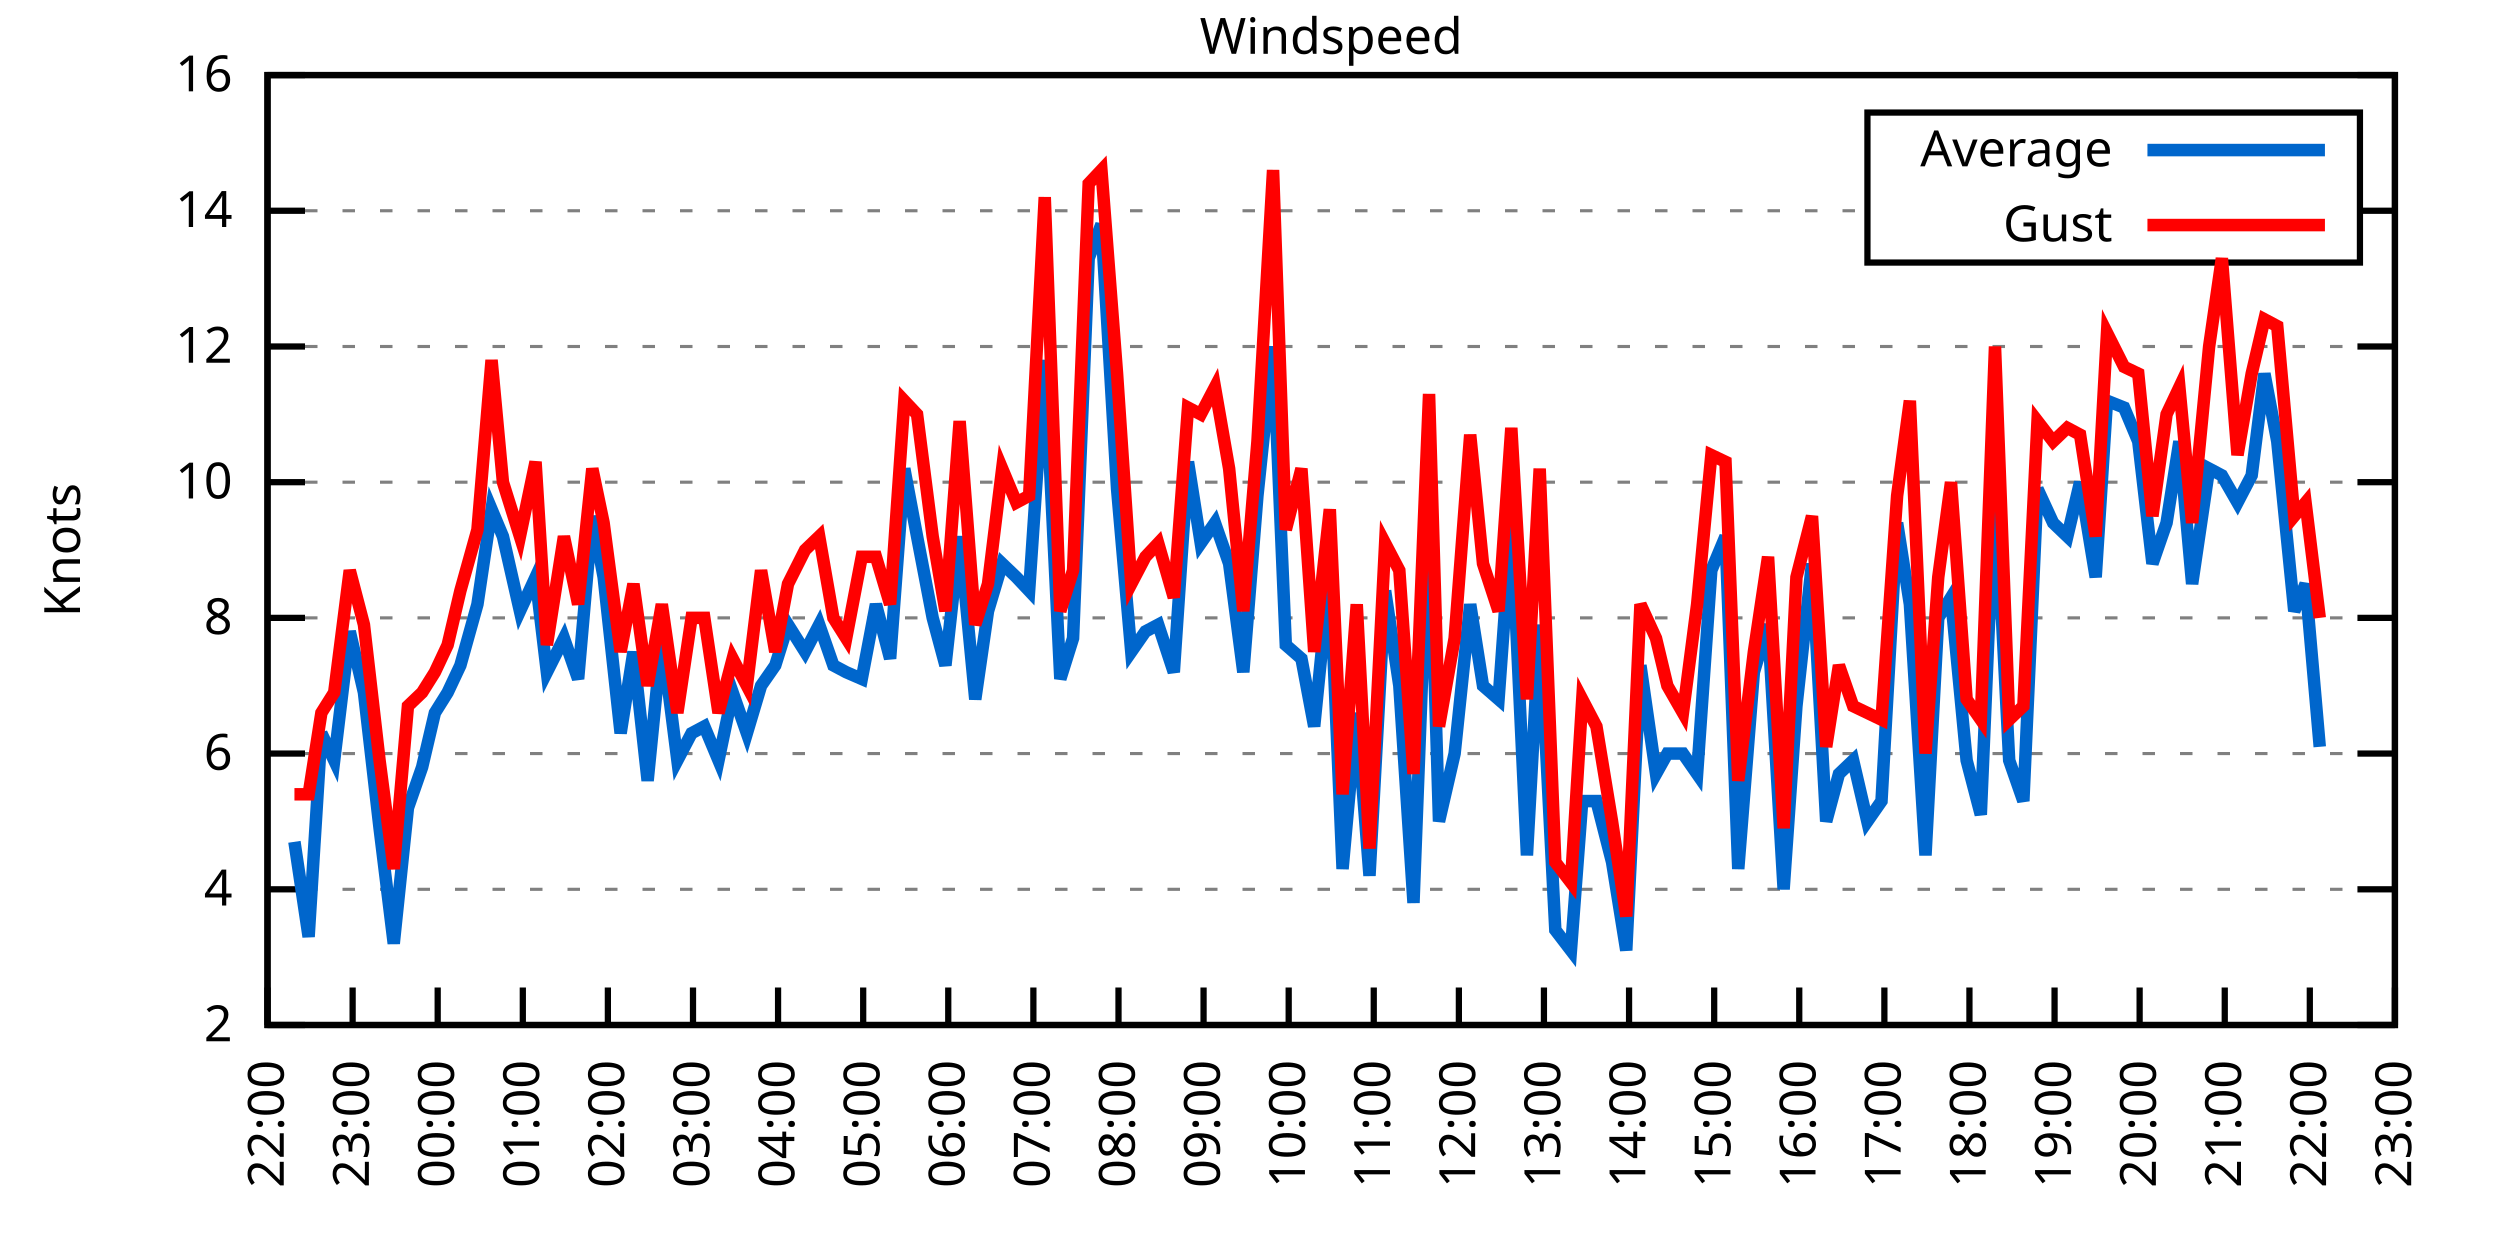
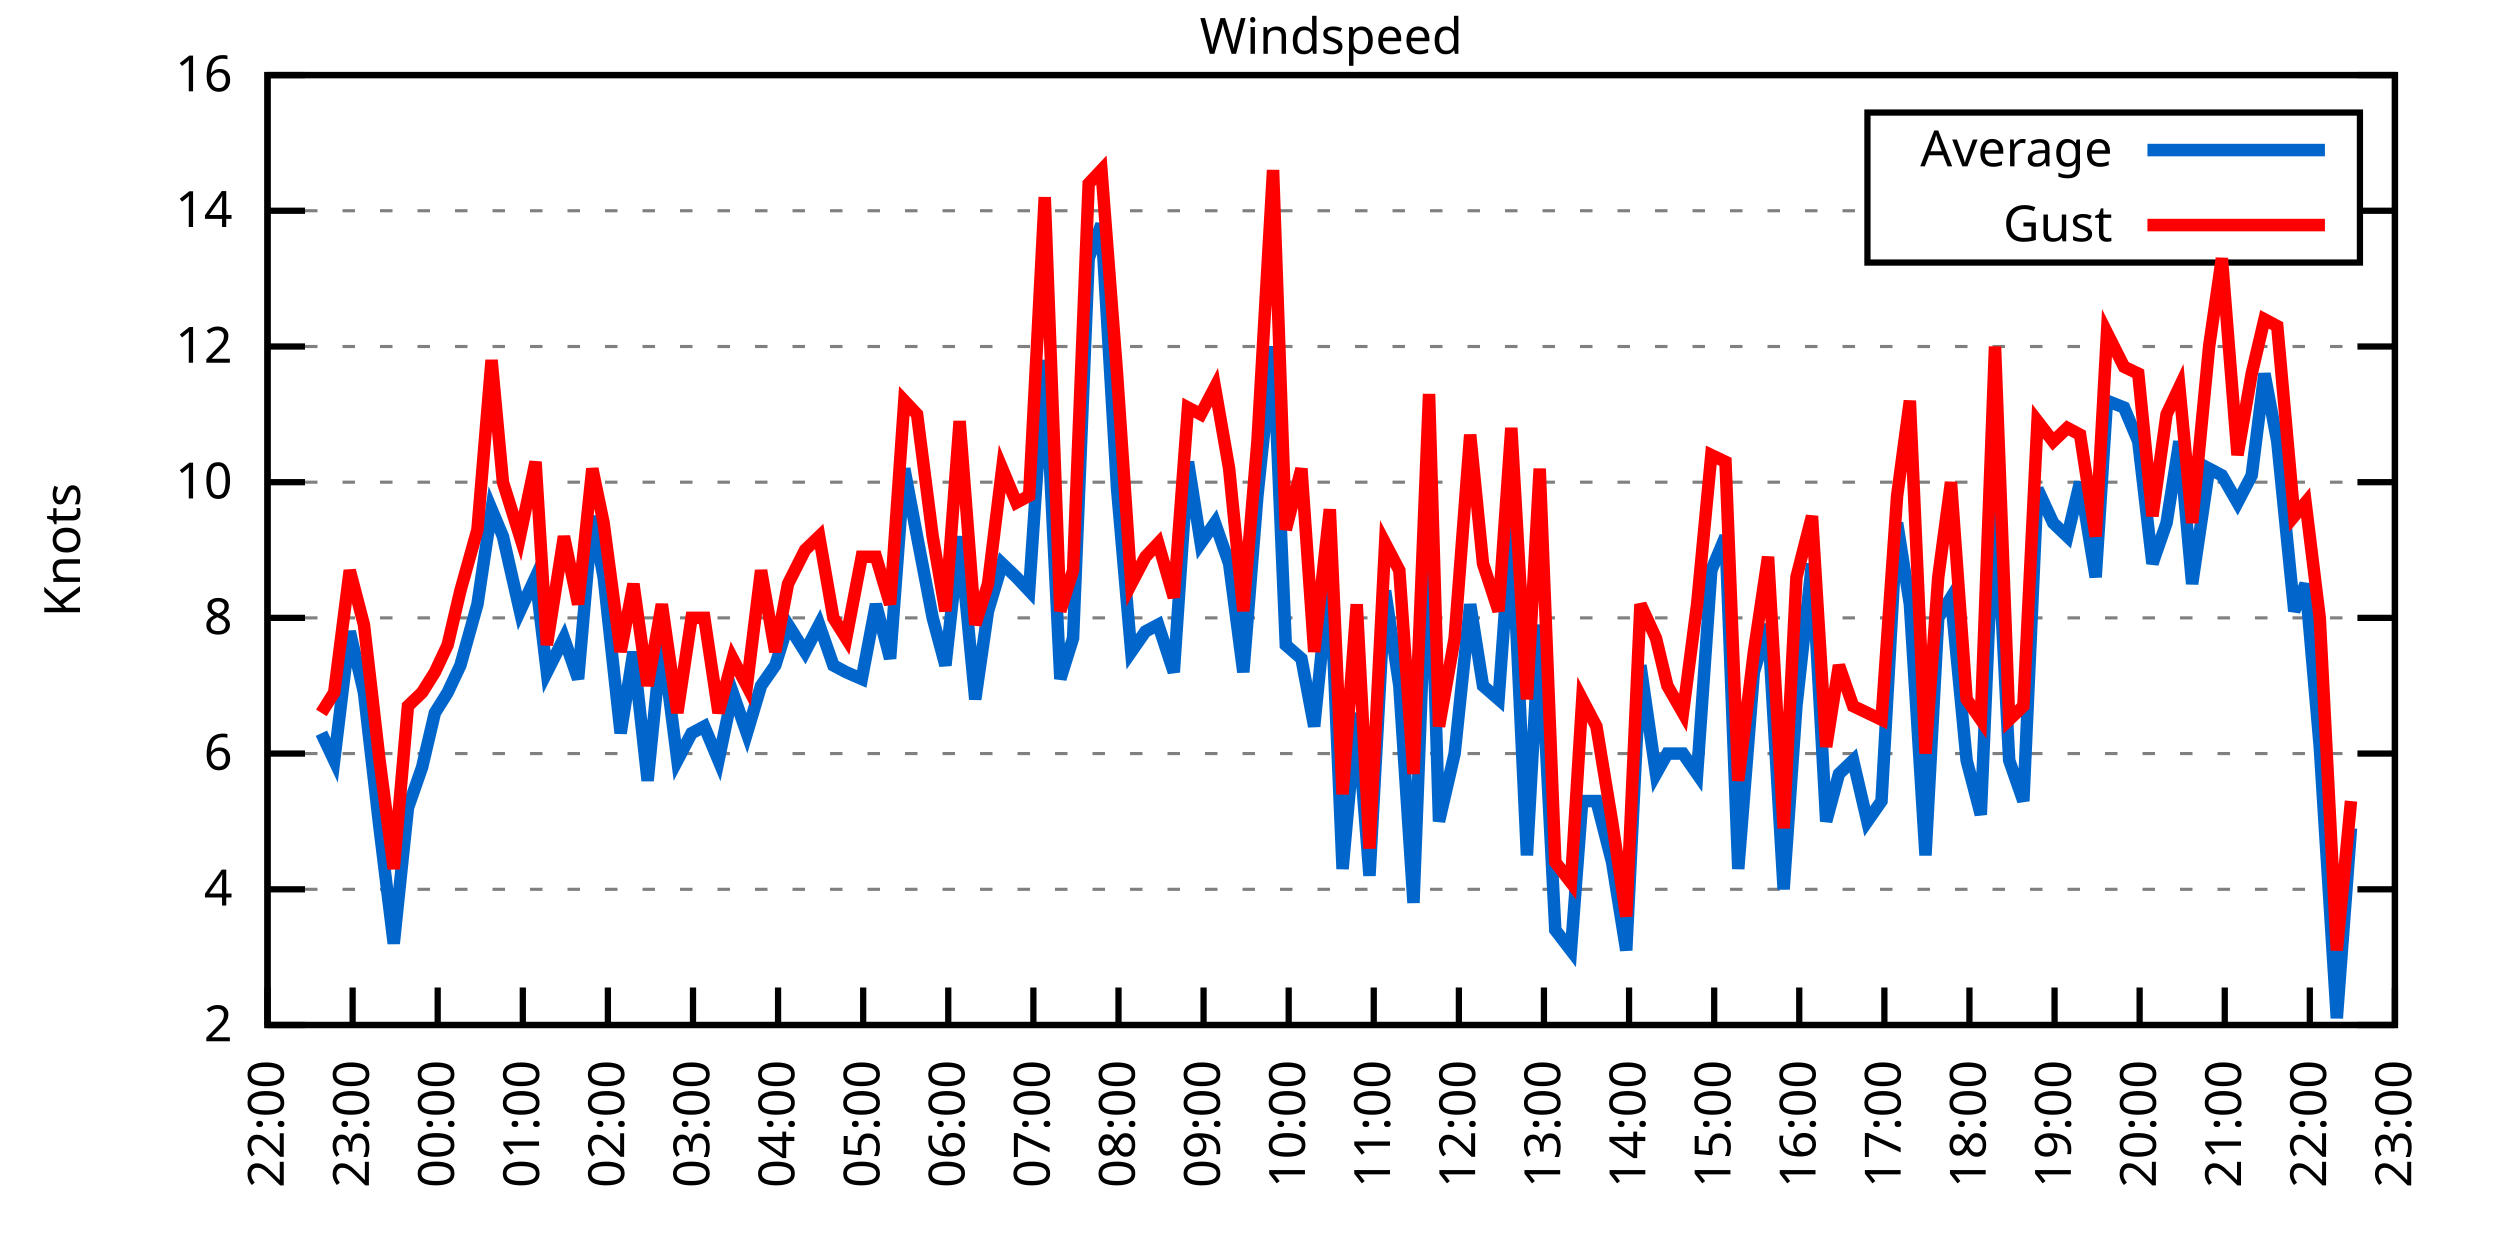
<svg xmlns="http://www.w3.org/2000/svg" xmlns:xlink="http://www.w3.org/1999/xlink" width="400" height="200" viewBox="0 0 400 200">
  <g id="gnuplot_canvas">
    <rect x="0" y="0" width="400" height="200" fill="none" />
    <defs>
      <circle id="gpDot" r="0.5" stroke-width="0.5" stroke="currentColor" />
      <path id="gpPt0" stroke-width="0.333" stroke="currentColor" d="M-1,0 h2 M0,-1 v2" />
      <path id="gpPt1" stroke-width="0.333" stroke="currentColor" d="M-1,-1 L1,1 M1,-1 L-1,1" />
      <path id="gpPt2" stroke-width="0.333" stroke="currentColor" d="M-1,0 L1,0 M0,-1 L0,1 M-1,-1 L1,1 M-1,1 L1,-1" />
      <rect id="gpPt3" stroke-width="0.333" stroke="currentColor" x="-1" y="-1" width="2" height="2" />
      <rect id="gpPt4" stroke-width="0.333" stroke="currentColor" fill="currentColor" x="-1" y="-1" width="2" height="2" />
      <circle id="gpPt5" stroke-width="0.333" stroke="currentColor" cx="0" cy="0" r="1" />
      <use xlink:href="#gpPt5" id="gpPt6" fill="currentColor" stroke="none" />
      <path id="gpPt7" stroke-width="0.333" stroke="currentColor" d="M0,-1.33 L-1.33,0.67 L1.33,0.67 z" />
      <use xlink:href="#gpPt7" id="gpPt8" fill="currentColor" stroke="none" />
      <use xlink:href="#gpPt7" id="gpPt9" stroke="currentColor" transform="rotate(180)" />
      <use xlink:href="#gpPt9" id="gpPt10" fill="currentColor" stroke="none" />
      <use xlink:href="#gpPt3" id="gpPt11" stroke="currentColor" transform="rotate(45)" />
      <use xlink:href="#gpPt11" id="gpPt12" fill="currentColor" stroke="none" />
      <path id="gpPt13" stroke-width="0.333" stroke="currentColor" d="M0,1.330 L1.265,0.411 L0.782,-1.067 L-0.782,-1.076 L-1.265,0.411 z" />
      <use xlink:href="#gpPt13" id="gpPt14" fill="currentColor" stroke="none" />
      <filter id="textbox" filterUnits="objectBoundingBox" x="0" y="0" height="1" width="1">
        <feFlood flood-color="white" flood-opacity="1" result="bgnd" />
        <feComposite in="SourceGraphic" in2="bgnd" operator="atop" />
      </filter>
      <filter id="greybox" filterUnits="objectBoundingBox" x="0" y="0" height="1" width="1">
        <feFlood flood-color="lightgrey" flood-opacity="1" result="grey" />
        <feComposite in="SourceGraphic" in2="grey" operator="atop" />
      </filter>
    </defs>
    <g fill="none" color="white" stroke="currentColor" stroke-width="1.00" stroke-linecap="butt" stroke-linejoin="miter">
</g>
    <g fill="none" color="black" stroke="currentColor" stroke-width="1.00" stroke-linecap="butt" stroke-linejoin="miter">
      <g stroke="none" shape-rendering="crispEdges">
        <polygon fill="rgb(255, 255, 255)" points="42.80,164.00 383.18,164.00 383.18,12.02 42.80,12.02 " />
      </g>
    </g>
    <g fill="none" color="black" stroke="currentColor" stroke-width="1.00" stroke-linecap="butt" stroke-linejoin="miter">
</g>
    <g fill="none" color="black" stroke="black" stroke-width="0.50" stroke-linecap="butt" stroke-linejoin="miter">
</g>
    <g fill="none" color="gray" stroke="currentColor" stroke-width="0.50" stroke-linecap="butt" stroke-linejoin="miter">
      <path stroke="gray" stroke-dasharray="2,4" class="gridline" d="M42.80,164.00 L383.19,164.00  " />
    </g>
    <g fill="none" color="gray" stroke="gray" stroke-width="1.00" stroke-linecap="butt" stroke-linejoin="miter">
</g>
    <g fill="none" color="black" stroke="currentColor" stroke-width="1.00" stroke-linecap="butt" stroke-linejoin="miter">
      <path stroke="black" d="M42.80,164.00 L48.80,164.00 M383.19,164.00 L377.19,164.00  " />
      <g transform="translate(37.20,166.60)" stroke="none" fill="black" font-family="Sans" font-size="8.00" text-anchor="end">
        <text>
          <tspan font-family="Sans"> 2</tspan>
        </text>
      </g>
    </g>
    <g fill="none" color="black" stroke="currentColor" stroke-width="1.00" stroke-linecap="butt" stroke-linejoin="miter">
</g>
    <g fill="none" color="black" stroke="black" stroke-width="0.50" stroke-linecap="butt" stroke-linejoin="miter">
</g>
    <g fill="none" color="gray" stroke="currentColor" stroke-width="0.50" stroke-linecap="butt" stroke-linejoin="miter">
      <path stroke="gray" stroke-dasharray="2,4" class="gridline" d="M42.80,142.29 L383.19,142.29  " />
    </g>
    <g fill="none" color="gray" stroke="gray" stroke-width="1.00" stroke-linecap="butt" stroke-linejoin="miter">
</g>
    <g fill="none" color="black" stroke="currentColor" stroke-width="1.00" stroke-linecap="butt" stroke-linejoin="miter">
      <path stroke="black" d="M42.80,142.29 L48.80,142.29 M383.19,142.29 L377.19,142.29  " />
      <g transform="translate(37.20,144.89)" stroke="none" fill="black" font-family="Sans" font-size="8.00" text-anchor="end">
        <text>
          <tspan font-family="Sans"> 4</tspan>
        </text>
      </g>
    </g>
    <g fill="none" color="black" stroke="currentColor" stroke-width="1.00" stroke-linecap="butt" stroke-linejoin="miter">
</g>
    <g fill="none" color="black" stroke="black" stroke-width="0.50" stroke-linecap="butt" stroke-linejoin="miter">
</g>
    <g fill="none" color="gray" stroke="currentColor" stroke-width="0.50" stroke-linecap="butt" stroke-linejoin="miter">
      <path stroke="gray" stroke-dasharray="2,4" class="gridline" d="M42.80,120.57 L383.19,120.57  " />
    </g>
    <g fill="none" color="gray" stroke="gray" stroke-width="1.00" stroke-linecap="butt" stroke-linejoin="miter">
</g>
    <g fill="none" color="black" stroke="currentColor" stroke-width="1.00" stroke-linecap="butt" stroke-linejoin="miter">
      <path stroke="black" d="M42.80,120.57 L48.80,120.57 M383.19,120.57 L377.19,120.57  " />
      <g transform="translate(37.20,123.17)" stroke="none" fill="black" font-family="Sans" font-size="8.00" text-anchor="end">
        <text>
          <tspan font-family="Sans"> 6</tspan>
        </text>
      </g>
    </g>
    <g fill="none" color="black" stroke="currentColor" stroke-width="1.00" stroke-linecap="butt" stroke-linejoin="miter">
</g>
    <g fill="none" color="black" stroke="black" stroke-width="0.50" stroke-linecap="butt" stroke-linejoin="miter">
</g>
    <g fill="none" color="gray" stroke="currentColor" stroke-width="0.50" stroke-linecap="butt" stroke-linejoin="miter">
      <path stroke="gray" stroke-dasharray="2,4" class="gridline" d="M42.80,98.86 L383.19,98.86  " />
    </g>
    <g fill="none" color="gray" stroke="gray" stroke-width="1.00" stroke-linecap="butt" stroke-linejoin="miter">
</g>
    <g fill="none" color="black" stroke="currentColor" stroke-width="1.00" stroke-linecap="butt" stroke-linejoin="miter">
      <path stroke="black" d="M42.80,98.86 L48.80,98.86 M383.19,98.86 L377.19,98.86  " />
      <g transform="translate(37.20,101.46)" stroke="none" fill="black" font-family="Sans" font-size="8.00" text-anchor="end">
        <text>
          <tspan font-family="Sans"> 8</tspan>
        </text>
      </g>
    </g>
    <g fill="none" color="black" stroke="currentColor" stroke-width="1.00" stroke-linecap="butt" stroke-linejoin="miter">
</g>
    <g fill="none" color="black" stroke="black" stroke-width="0.50" stroke-linecap="butt" stroke-linejoin="miter">
</g>
    <g fill="none" color="gray" stroke="currentColor" stroke-width="0.50" stroke-linecap="butt" stroke-linejoin="miter">
      <path stroke="gray" stroke-dasharray="2,4" class="gridline" d="M42.80,77.15 L383.19,77.15  " />
    </g>
    <g fill="none" color="gray" stroke="gray" stroke-width="1.00" stroke-linecap="butt" stroke-linejoin="miter">
</g>
    <g fill="none" color="black" stroke="currentColor" stroke-width="1.00" stroke-linecap="butt" stroke-linejoin="miter">
      <path stroke="black" d="M42.80,77.15 L48.80,77.15 M383.19,77.15 L377.19,77.15  " />
      <g transform="translate(37.20,79.75)" stroke="none" fill="black" font-family="Sans" font-size="8.00" text-anchor="end">
        <text>
          <tspan font-family="Sans"> 10</tspan>
        </text>
      </g>
    </g>
    <g fill="none" color="black" stroke="currentColor" stroke-width="1.00" stroke-linecap="butt" stroke-linejoin="miter">
</g>
    <g fill="none" color="black" stroke="black" stroke-width="0.50" stroke-linecap="butt" stroke-linejoin="miter">
</g>
    <g fill="none" color="gray" stroke="currentColor" stroke-width="0.50" stroke-linecap="butt" stroke-linejoin="miter">
      <path stroke="gray" stroke-dasharray="2,4" class="gridline" d="M42.80,55.44 L383.19,55.44  " />
    </g>
    <g fill="none" color="gray" stroke="gray" stroke-width="1.00" stroke-linecap="butt" stroke-linejoin="miter">
</g>
    <g fill="none" color="black" stroke="currentColor" stroke-width="1.00" stroke-linecap="butt" stroke-linejoin="miter">
      <path stroke="black" d="M42.80,55.44 L48.80,55.44 M383.19,55.44 L377.19,55.44  " />
      <g transform="translate(37.20,58.04)" stroke="none" fill="black" font-family="Sans" font-size="8.00" text-anchor="end">
        <text>
          <tspan font-family="Sans"> 12</tspan>
        </text>
      </g>
    </g>
    <g fill="none" color="black" stroke="currentColor" stroke-width="1.00" stroke-linecap="butt" stroke-linejoin="miter">
</g>
    <g fill="none" color="black" stroke="black" stroke-width="0.50" stroke-linecap="butt" stroke-linejoin="miter">
</g>
    <g fill="none" color="gray" stroke="currentColor" stroke-width="0.50" stroke-linecap="butt" stroke-linejoin="miter">
      <path stroke="gray" stroke-dasharray="2,4" class="gridline" d="M42.80,33.72 L298.79,33.72 M377.59,33.72 L383.19,33.72  " />
    </g>
    <g fill="none" color="gray" stroke="gray" stroke-width="1.00" stroke-linecap="butt" stroke-linejoin="miter">
</g>
    <g fill="none" color="black" stroke="currentColor" stroke-width="1.00" stroke-linecap="butt" stroke-linejoin="miter">
      <path stroke="black" d="M42.80,33.72 L48.80,33.72 M383.19,33.72 L377.19,33.72  " />
      <g transform="translate(37.20,36.32)" stroke="none" fill="black" font-family="Sans" font-size="8.00" text-anchor="end">
        <text>
          <tspan font-family="Sans"> 14</tspan>
        </text>
      </g>
    </g>
    <g fill="none" color="black" stroke="currentColor" stroke-width="1.00" stroke-linecap="butt" stroke-linejoin="miter">
</g>
    <g fill="none" color="black" stroke="black" stroke-width="0.50" stroke-linecap="butt" stroke-linejoin="miter">
</g>
    <g fill="none" color="gray" stroke="currentColor" stroke-width="0.50" stroke-linecap="butt" stroke-linejoin="miter">
      <path stroke="gray" stroke-dasharray="2,4" class="gridline" d="M42.80,12.01 L383.19,12.01  " />
    </g>
    <g fill="none" color="gray" stroke="gray" stroke-width="1.00" stroke-linecap="butt" stroke-linejoin="miter">
</g>
    <g fill="none" color="black" stroke="currentColor" stroke-width="1.00" stroke-linecap="butt" stroke-linejoin="miter">
      <path stroke="black" d="M42.80,12.01 L48.80,12.01 M383.19,12.01 L377.19,12.01  " />
      <g transform="translate(37.20,14.61)" stroke="none" fill="black" font-family="Sans" font-size="8.00" text-anchor="end">
        <text>
          <tspan font-family="Sans"> 16</tspan>
        </text>
      </g>
    </g>
    <g fill="none" color="black" stroke="currentColor" stroke-width="1.00" stroke-linecap="butt" stroke-linejoin="miter">
      <path stroke="black" d="M42.80,164.00 L42.80,158.00  " />
      <g transform="translate(45.40,169.60) rotate(270.00)" stroke="none" fill="black" font-family="Sans" font-size="8.00" text-anchor="end">
        <text>
          <tspan font-family="Sans">22:00</tspan>
        </text>
      </g>
    </g>
    <g fill="none" color="black" stroke="currentColor" stroke-width="1.00" stroke-linecap="butt" stroke-linejoin="miter">
      <path stroke="black" d="M56.42,164.00 L56.42,158.00  " />
      <g transform="translate(59.02,169.60) rotate(270.00)" stroke="none" fill="black" font-family="Sans" font-size="8.00" text-anchor="end">
        <text>
          <tspan font-family="Sans">23:00</tspan>
        </text>
      </g>
    </g>
    <g fill="none" color="black" stroke="currentColor" stroke-width="1.00" stroke-linecap="butt" stroke-linejoin="miter">
      <path stroke="black" d="M70.03,164.00 L70.03,158.00  " />
      <g transform="translate(72.63,169.60) rotate(270.00)" stroke="none" fill="black" font-family="Sans" font-size="8.00" text-anchor="end">
        <text>
          <tspan font-family="Sans">00:00</tspan>
        </text>
      </g>
    </g>
    <g fill="none" color="black" stroke="currentColor" stroke-width="1.00" stroke-linecap="butt" stroke-linejoin="miter">
      <path stroke="black" d="M83.65,164.00 L83.65,158.00  " />
      <g transform="translate(86.25,169.60) rotate(270.00)" stroke="none" fill="black" font-family="Sans" font-size="8.00" text-anchor="end">
        <text>
          <tspan font-family="Sans">01:00</tspan>
        </text>
      </g>
    </g>
    <g fill="none" color="black" stroke="currentColor" stroke-width="1.00" stroke-linecap="butt" stroke-linejoin="miter">
      <path stroke="black" d="M97.26,164.00 L97.26,158.00  " />
      <g transform="translate(99.86,169.60) rotate(270.00)" stroke="none" fill="black" font-family="Sans" font-size="8.00" text-anchor="end">
        <text>
          <tspan font-family="Sans">02:00</tspan>
        </text>
      </g>
    </g>
    <g fill="none" color="black" stroke="currentColor" stroke-width="1.00" stroke-linecap="butt" stroke-linejoin="miter">
      <path stroke="black" d="M110.88,164.00 L110.88,158.00  " />
      <g transform="translate(113.48,169.60) rotate(270.00)" stroke="none" fill="black" font-family="Sans" font-size="8.00" text-anchor="end">
        <text>
          <tspan font-family="Sans">03:00</tspan>
        </text>
      </g>
    </g>
    <g fill="none" color="black" stroke="currentColor" stroke-width="1.00" stroke-linecap="butt" stroke-linejoin="miter">
      <path stroke="black" d="M124.49,164.00 L124.49,158.00  " />
      <g transform="translate(127.09,169.60) rotate(270.00)" stroke="none" fill="black" font-family="Sans" font-size="8.00" text-anchor="end">
        <text>
          <tspan font-family="Sans">04:00</tspan>
        </text>
      </g>
    </g>
    <g fill="none" color="black" stroke="currentColor" stroke-width="1.00" stroke-linecap="butt" stroke-linejoin="miter">
      <path stroke="black" d="M138.11,164.00 L138.11,158.00  " />
      <g transform="translate(140.71,169.60) rotate(270.00)" stroke="none" fill="black" font-family="Sans" font-size="8.00" text-anchor="end">
        <text>
          <tspan font-family="Sans">05:00</tspan>
        </text>
      </g>
    </g>
    <g fill="none" color="black" stroke="currentColor" stroke-width="1.00" stroke-linecap="butt" stroke-linejoin="miter">
      <path stroke="black" d="M151.72,164.00 L151.72,158.00  " />
      <g transform="translate(154.32,169.60) rotate(270.00)" stroke="none" fill="black" font-family="Sans" font-size="8.00" text-anchor="end">
        <text>
          <tspan font-family="Sans">06:00</tspan>
        </text>
      </g>
    </g>
    <g fill="none" color="black" stroke="currentColor" stroke-width="1.00" stroke-linecap="butt" stroke-linejoin="miter">
      <path stroke="black" d="M165.34,164.00 L165.34,158.00  " />
      <g transform="translate(167.94,169.60) rotate(270.00)" stroke="none" fill="black" font-family="Sans" font-size="8.00" text-anchor="end">
        <text>
          <tspan font-family="Sans">07:00</tspan>
        </text>
      </g>
    </g>
    <g fill="none" color="black" stroke="currentColor" stroke-width="1.00" stroke-linecap="butt" stroke-linejoin="miter">
      <path stroke="black" d="M178.96,164.00 L178.96,158.00  " />
      <g transform="translate(181.56,169.60) rotate(270.00)" stroke="none" fill="black" font-family="Sans" font-size="8.00" text-anchor="end">
        <text>
          <tspan font-family="Sans">08:00</tspan>
        </text>
      </g>
    </g>
    <g fill="none" color="black" stroke="currentColor" stroke-width="1.00" stroke-linecap="butt" stroke-linejoin="miter">
      <path stroke="black" d="M192.57,164.00 L192.57,158.00  " />
      <g transform="translate(195.17,169.60) rotate(270.00)" stroke="none" fill="black" font-family="Sans" font-size="8.00" text-anchor="end">
        <text>
          <tspan font-family="Sans">09:00</tspan>
        </text>
      </g>
    </g>
    <g fill="none" color="black" stroke="currentColor" stroke-width="1.00" stroke-linecap="butt" stroke-linejoin="miter">
      <path stroke="black" d="M206.19,164.00 L206.19,158.00  " />
      <g transform="translate(208.79,169.60) rotate(270.00)" stroke="none" fill="black" font-family="Sans" font-size="8.00" text-anchor="end">
        <text>
          <tspan font-family="Sans">10:00</tspan>
        </text>
      </g>
    </g>
    <g fill="none" color="black" stroke="currentColor" stroke-width="1.00" stroke-linecap="butt" stroke-linejoin="miter">
      <path stroke="black" d="M219.80,164.00 L219.80,158.00  " />
      <g transform="translate(222.40,169.60) rotate(270.00)" stroke="none" fill="black" font-family="Sans" font-size="8.00" text-anchor="end">
        <text>
          <tspan font-family="Sans">11:00</tspan>
        </text>
      </g>
    </g>
    <g fill="none" color="black" stroke="currentColor" stroke-width="1.00" stroke-linecap="butt" stroke-linejoin="miter">
      <path stroke="black" d="M233.42,164.00 L233.42,158.00  " />
      <g transform="translate(236.02,169.60) rotate(270.00)" stroke="none" fill="black" font-family="Sans" font-size="8.00" text-anchor="end">
        <text>
          <tspan font-family="Sans">12:00</tspan>
        </text>
      </g>
    </g>
    <g fill="none" color="black" stroke="currentColor" stroke-width="1.00" stroke-linecap="butt" stroke-linejoin="miter">
      <path stroke="black" d="M247.03,164.00 L247.03,158.00  " />
      <g transform="translate(249.63,169.60) rotate(270.00)" stroke="none" fill="black" font-family="Sans" font-size="8.00" text-anchor="end">
        <text>
          <tspan font-family="Sans">13:00</tspan>
        </text>
      </g>
    </g>
    <g fill="none" color="black" stroke="currentColor" stroke-width="1.00" stroke-linecap="butt" stroke-linejoin="miter">
      <path stroke="black" d="M260.65,164.00 L260.65,158.00  " />
      <g transform="translate(263.25,169.60) rotate(270.00)" stroke="none" fill="black" font-family="Sans" font-size="8.00" text-anchor="end">
        <text>
          <tspan font-family="Sans">14:00</tspan>
        </text>
      </g>
    </g>
    <g fill="none" color="black" stroke="currentColor" stroke-width="1.00" stroke-linecap="butt" stroke-linejoin="miter">
      <path stroke="black" d="M274.27,164.00 L274.27,158.00  " />
      <g transform="translate(276.87,169.60) rotate(270.00)" stroke="none" fill="black" font-family="Sans" font-size="8.00" text-anchor="end">
        <text>
          <tspan font-family="Sans">15:00</tspan>
        </text>
      </g>
    </g>
    <g fill="none" color="black" stroke="currentColor" stroke-width="1.00" stroke-linecap="butt" stroke-linejoin="miter">
      <path stroke="black" d="M287.88,164.00 L287.88,158.00  " />
      <g transform="translate(290.48,169.60) rotate(270.00)" stroke="none" fill="black" font-family="Sans" font-size="8.00" text-anchor="end">
        <text>
          <tspan font-family="Sans">16:00</tspan>
        </text>
      </g>
    </g>
    <g fill="none" color="black" stroke="currentColor" stroke-width="1.00" stroke-linecap="butt" stroke-linejoin="miter">
      <path stroke="black" d="M301.50,164.00 L301.50,158.00  " />
      <g transform="translate(304.10,169.60) rotate(270.00)" stroke="none" fill="black" font-family="Sans" font-size="8.00" text-anchor="end">
        <text>
          <tspan font-family="Sans">17:00</tspan>
        </text>
      </g>
    </g>
    <g fill="none" color="black" stroke="currentColor" stroke-width="1.00" stroke-linecap="butt" stroke-linejoin="miter">
      <path stroke="black" d="M315.11,164.00 L315.11,158.00  " />
      <g transform="translate(317.71,169.60) rotate(270.00)" stroke="none" fill="black" font-family="Sans" font-size="8.00" text-anchor="end">
        <text>
          <tspan font-family="Sans">18:00</tspan>
        </text>
      </g>
    </g>
    <g fill="none" color="black" stroke="currentColor" stroke-width="1.00" stroke-linecap="butt" stroke-linejoin="miter">
      <path stroke="black" d="M328.73,164.00 L328.73,158.00  " />
      <g transform="translate(331.33,169.60) rotate(270.00)" stroke="none" fill="black" font-family="Sans" font-size="8.00" text-anchor="end">
        <text>
          <tspan font-family="Sans">19:00</tspan>
        </text>
      </g>
    </g>
    <g fill="none" color="black" stroke="currentColor" stroke-width="1.00" stroke-linecap="butt" stroke-linejoin="miter">
      <path stroke="black" d="M342.34,164.00 L342.34,158.00  " />
      <g transform="translate(344.94,169.60) rotate(270.00)" stroke="none" fill="black" font-family="Sans" font-size="8.00" text-anchor="end">
        <text>
          <tspan font-family="Sans">20:00</tspan>
        </text>
      </g>
    </g>
    <g fill="none" color="black" stroke="currentColor" stroke-width="1.00" stroke-linecap="butt" stroke-linejoin="miter">
      <path stroke="black" d="M355.96,164.00 L355.96,158.00  " />
      <g transform="translate(358.56,169.60) rotate(270.00)" stroke="none" fill="black" font-family="Sans" font-size="8.00" text-anchor="end">
        <text>
          <tspan font-family="Sans">21:00</tspan>
        </text>
      </g>
    </g>
    <g fill="none" color="black" stroke="currentColor" stroke-width="1.00" stroke-linecap="butt" stroke-linejoin="miter">
      <path stroke="black" d="M369.57,164.00 L369.57,158.00  " />
      <g transform="translate(372.17,169.60) rotate(270.00)" stroke="none" fill="black" font-family="Sans" font-size="8.00" text-anchor="end">
        <text>
          <tspan font-family="Sans">22:00</tspan>
        </text>
      </g>
    </g>
    <g fill="none" color="black" stroke="currentColor" stroke-width="1.00" stroke-linecap="butt" stroke-linejoin="miter">
      <path stroke="black" d="M383.19,164.00 L383.19,158.00  " />
      <g transform="translate(385.79,169.60) rotate(270.00)" stroke="none" fill="black" font-family="Sans" font-size="8.00" text-anchor="end">
        <text>
          <tspan font-family="Sans">23:00</tspan>
        </text>
      </g>
    </g>
    <g fill="none" color="black" stroke="currentColor" stroke-width="1.00" stroke-linecap="butt" stroke-linejoin="miter">
</g>
    <g fill="none" color="black" stroke="currentColor" stroke-width="1.00" stroke-linecap="butt" stroke-linejoin="miter">
      <path stroke="black" d="M42.80,12.01 L42.80,164.00 L383.19,164.00 L383.19,12.01 L42.80,12.01 Z  " />
    </g>
    <g fill="none" color="black" stroke="currentColor" stroke-width="1.00" stroke-linecap="butt" stroke-linejoin="miter">
</g>
    <g fill="none" color="black" stroke="currentColor" stroke-width="1.00" stroke-linecap="butt" stroke-linejoin="miter">
      <path stroke="black" d="M298.79,42.01 L298.79,18.01 L377.59,18.01 L377.59,42.01 L298.79,42.01 Z  " />
    </g>
    <g id="Windspeed_plot_1">
      <g fill="none" color="white" stroke="black" stroke-width="2.00" stroke-linecap="butt" stroke-linejoin="miter">
</g>
      <g fill="none" color="black" stroke="currentColor" stroke-width="2.00" stroke-linecap="butt" stroke-linejoin="miter">
        <g transform="translate(337.99,26.61)" stroke="none" fill="black" font-family="Sans" font-size="8.00" text-anchor="end">
          <text>
            <tspan font-family="Sans">Average</tspan>
          </text>
        </g>
      </g>
      <g fill="none" color="black" stroke="currentColor" stroke-width="2.00" stroke-linecap="butt" stroke-linejoin="miter">
-         <path stroke="rgb(  0, 102, 204)" d="M343.59,24.01 L371.99,24.01 M47.11,134.69 L49.38,149.89 L51.42,117.32 L53.47,121.66 L55.96,101.03 L58.23,110.80   L60.73,132.52 L63.00,150.97 L65.27,129.26 L67.54,122.75 L69.58,114.06 L71.62,110.80 L73.66,106.46 L76.39,96.69   L78.65,81.49 L80.47,85.83 L83.19,97.78 L85.69,92.35 L87.50,107.55 L90.23,102.12 L92.50,108.63 L94.77,82.58   L96.58,92.35 L99.30,117.32 L101.35,104.29 L103.62,124.92 L105.89,102.12 L108.38,121.66 L110.65,117.32 L112.69,116.23   L114.96,121.66 L117.23,110.80 L119.50,117.32 L121.77,109.72 L124.04,106.46 L126.08,99.95 L128.81,104.29 L131.07,99.95   L133.34,106.46 L135.39,107.55 L137.88,108.63 L140.15,96.69 L142.42,105.38 L144.69,74.98 L146.73,85.83 L149.23,98.86   L151.27,106.46 L153.54,85.83 L156.04,111.89 L158.08,97.78 L160.35,90.18 L162.62,92.35 L164.66,94.52 L167.16,57.61   L169.65,108.63 L171.69,102.12 L174.19,41.32 L176.23,35.89 L178.73,78.23 L181.00,104.29 L183.27,101.03 L185.31,99.95   L187.81,107.55 L190.08,73.89 L192.12,86.92 L194.39,83.66 L196.66,90.18 L198.93,107.55 L201.19,79.32 L203.69,55.44   L205.73,103.20 L208.23,105.38 L210.27,116.23 L212.77,91.26 L214.81,139.03 L217.08,114.06 L219.12,140.12 L221.62,94.52   L223.89,109.72 L226.16,144.46 L228.65,79.32 L230.24,131.43 L232.74,120.57 L235.23,96.69 L237.28,109.72 L239.77,111.89   L241.81,83.66 L244.31,136.86 L246.35,99.95 L248.85,148.80 L251.35,152.06 L253.16,128.17 L255.43,128.17 L257.93,137.94   L260.20,152.06 L262.47,106.46 L264.96,123.83 L266.78,120.57 L269.27,120.57 L271.54,123.83 L273.81,91.26 L276.08,85.83   L278.12,139.03 L280.62,107.55 L282.89,99.95 L285.38,142.29 L287.43,112.97 L289.92,90.18 L292.19,131.43 L294.23,123.83   L296.50,121.66 L298.77,131.43 L301.04,128.17 L303.54,83.66 L305.58,96.69 L308.08,136.86 L310.12,98.86 L312.16,95.60   L314.66,121.66 L316.93,130.35 L319.20,77.15 L321.47,121.66 L323.74,128.17 L326.00,78.23 L328.50,83.66 L330.77,85.83   L332.81,77.15 L335.31,92.35 L337.12,64.12 L339.85,65.21 L342.12,70.63 L344.39,90.18 L346.65,83.66 L348.70,70.63   L350.74,93.43 L353.46,74.98 L355.50,76.06 L358.00,80.41 L360.27,76.06 L362.31,59.78 L364.36,70.63 L367.08,97.78   L368.89,93.43 L371.16,119.49  " />
+         <path stroke="rgb(  0, 102, 204)" d="M343.59,24.01 L371.99,24.01 M51.42,117.32 L53.47,121.66 L55.96,101.03 L58.23,110.80 L60.73,132.52 L63.00,150.97   L65.27,129.26 L67.54,122.75 L69.58,114.06 L71.62,110.80 L73.66,106.46 L76.39,96.69 L78.65,81.49 L80.47,85.83   L83.19,97.78 L85.69,92.35 L87.50,107.55 L90.23,102.12 L92.50,108.63 L94.77,82.58 L96.58,92.35 L99.30,117.32   L101.35,104.29 L103.62,124.92 L105.89,102.12 L108.38,121.66 L110.65,117.32 L112.69,116.23 L114.96,121.66 L117.23,110.80   L119.50,117.32 L121.77,109.72 L124.04,106.46 L126.08,99.95 L128.81,104.29 L131.07,99.95 L133.34,106.46 L135.39,107.55   L137.88,108.63 L140.15,96.69 L142.42,105.38 L144.69,74.98 L146.73,85.83 L149.23,98.86 L151.27,106.46 L153.54,85.83   L156.04,111.89 L158.08,97.78 L160.35,90.18 L162.62,92.35 L164.66,94.52 L167.16,57.61 L169.65,108.63 L171.69,102.12   L174.19,41.32 L176.23,35.89 L178.73,78.23 L181.00,104.29 L183.27,101.03 L185.31,99.95 L187.81,107.55 L190.08,73.89   L192.12,86.92 L194.39,83.66 L196.66,90.18 L198.93,107.55 L201.19,79.32 L203.69,55.44 L205.73,103.20 L208.23,105.38   L210.27,116.23 L212.77,91.26 L214.81,139.03 L217.08,114.06 L219.12,140.12 L221.62,94.52 L223.89,109.72 L226.16,144.46   L228.65,79.32 L230.24,131.43 L232.74,120.57 L235.23,96.69 L237.28,109.72 L239.77,111.89 L241.81,83.66 L244.31,136.86   L246.35,99.95 L248.85,148.80 L251.35,152.06 L253.16,128.17 L255.43,128.17 L257.93,137.94 L260.20,152.06 L262.47,106.46   L264.96,123.83 L266.78,120.57 L269.27,120.57 L271.54,123.83 L273.81,91.26 L276.08,85.83 L278.12,139.03 L280.62,107.55   L282.89,99.95 L285.38,142.29 L287.43,112.97 L289.92,90.18 L292.19,131.43 L294.23,123.83 L296.50,121.66 L298.77,131.43   L301.04,128.17 L303.54,83.66 L305.58,96.69 L308.08,136.86 L310.12,98.86 L312.16,95.60 L314.66,121.66 L316.93,130.35   L319.20,77.15 L321.47,121.66 L323.74,128.17 L326.00,78.23 L328.50,83.66 L330.77,85.83 L332.81,77.15 L335.31,92.35   L337.12,64.12 L339.85,65.21 L342.12,70.63 L344.39,90.18 L346.65,83.66 L348.70,70.63 L350.74,93.43 L353.46,74.98   L355.50,76.06 L358.00,80.41 L360.27,76.06 L362.31,59.78 L364.36,70.63 L367.08,97.78 L368.89,93.43 L371.16,119.49   L373.89,162.91 L376.16,132.52  " />
      </g>
    </g>
    <g id="Windspeed_plot_2">
      <g fill="none" color="black" stroke="currentColor" stroke-width="2.00" stroke-linecap="butt" stroke-linejoin="miter">
        <g transform="translate(337.99,38.61)" stroke="none" fill="black" font-family="Sans" font-size="8.00" text-anchor="end">
          <text>
            <tspan font-family="Sans">Gust</tspan>
          </text>
        </g>
      </g>
      <g fill="none" color="black" stroke="currentColor" stroke-width="2.00" stroke-linecap="butt" stroke-linejoin="miter">
-         <path stroke="rgb(255,   0,   0)" d="M343.59,36.01 L371.99,36.01 M47.11,127.09 L49.38,127.09 L51.42,114.06 L53.47,110.80 L55.96,91.26 L58.23,99.95   L60.73,121.66 L63.00,139.03 L65.27,112.97 L67.54,110.80 L69.58,107.55 L71.62,103.20 L73.66,94.52 L76.39,84.75   L78.65,57.61 L80.47,77.15 L83.19,85.83 L85.69,73.89 L87.50,103.20 L90.23,85.83 L92.50,96.69 L94.77,74.98   L96.58,83.66 L99.30,104.29 L101.35,93.43 L103.62,109.72 L105.89,96.69 L108.38,114.06 L110.65,98.86 L112.69,98.86   L114.96,114.06 L117.23,105.38 L119.50,109.72 L121.77,91.26 L124.04,104.29 L126.08,93.43 L128.81,88.00 L131.07,85.83   L133.34,98.86 L135.39,102.12 L137.88,89.09 L140.15,89.09 L142.42,96.69 L144.69,64.12 L146.73,66.29 L149.23,85.83   L151.27,97.78 L153.54,67.38 L156.04,99.95 L158.08,93.43 L160.35,74.98 L162.62,80.41 L164.66,79.32 L167.16,31.55   L169.65,97.78 L171.69,91.26 L174.19,29.38 L176.23,27.21 L178.73,59.78 L181.00,93.43 L183.27,89.09 L185.31,86.92   L187.81,95.60 L190.08,65.21 L192.12,66.29 L194.39,61.95 L196.66,74.98 L198.93,97.78 L201.19,70.63 L203.69,27.21   L205.73,84.75 L208.23,74.98 L210.27,104.29 L212.77,81.49 L214.81,127.09 L217.08,96.69 L219.12,135.77 L221.62,86.92   L223.89,91.26 L226.16,123.83 L228.65,63.04 L230.24,116.23 L232.74,102.12 L235.23,69.55 L237.28,90.18 L239.77,97.78   L241.81,68.46 L244.31,111.89 L246.35,74.98 L248.85,137.94 L251.35,141.20 L253.16,111.89 L255.43,116.23 L257.93,131.43   L260.20,146.63 L262.47,96.69 L264.96,102.12 L266.78,109.72 L269.27,114.06 L271.54,96.69 L273.81,72.81 L276.08,73.89   L278.12,124.92 L280.62,104.29 L282.89,89.09 L285.38,132.52 L287.43,92.35 L289.92,82.58 L292.19,119.49 L294.23,106.46   L296.50,112.97 L298.77,114.06 L301.04,115.15 L303.54,79.32 L305.58,64.12 L308.08,120.57 L310.12,92.35 L312.16,77.15   L314.66,111.89 L316.93,115.15 L319.20,55.44 L321.47,115.15 L323.74,112.97 L326.00,67.38 L328.50,70.63 L330.77,68.46   L332.81,69.55 L335.31,85.83 L337.12,53.26 L339.85,58.69 L342.12,59.78 L344.39,82.58 L346.65,66.29 L348.70,61.95   L350.74,83.66 L353.46,55.44 L355.50,41.32 L358.00,72.81 L360.27,59.78 L362.31,51.09 L364.36,52.18 L367.08,82.58   L368.89,80.41 L371.16,98.86  " />
+         <path stroke="rgb(255,   0,   0)" d="M343.59,36.01 L371.99,36.01 M51.42,114.06 L53.47,110.80 L55.96,91.26 L58.23,99.95 L60.73,121.66 L63.00,139.03   L65.27,112.97 L67.54,110.80 L69.58,107.55 L71.62,103.20 L73.66,94.52 L76.39,84.75 L78.65,57.61 L80.47,77.15   L83.19,85.83 L85.69,73.89 L87.50,103.20 L90.23,85.83 L92.50,96.69 L94.77,74.98 L96.58,83.66 L99.30,104.29   L101.35,93.43 L103.62,109.72 L105.89,96.69 L108.38,114.06 L110.65,98.86 L112.69,98.86 L114.96,114.06 L117.23,105.38   L119.50,109.72 L121.77,91.26 L124.04,104.29 L126.08,93.43 L128.81,88.00 L131.07,85.83 L133.34,98.86 L135.39,102.12   L137.88,89.09 L140.15,89.09 L142.42,96.69 L144.69,64.12 L146.73,66.29 L149.23,85.83 L151.27,97.78 L153.54,67.38   L156.04,99.95 L158.08,93.43 L160.35,74.98 L162.62,80.41 L164.66,79.32 L167.16,31.55 L169.65,97.78 L171.69,91.26   L174.19,29.38 L176.23,27.21 L178.73,59.78 L181.00,93.43 L183.27,89.09 L185.31,86.92 L187.81,95.60 L190.08,65.21   L192.12,66.29 L194.39,61.95 L196.66,74.98 L198.93,97.78 L201.19,70.63 L203.69,27.21 L205.73,84.75 L208.23,74.98   L210.27,104.29 L212.77,81.49 L214.81,127.09 L217.08,96.69 L219.12,135.77 L221.62,86.92 L223.89,91.26 L226.16,123.83   L228.65,63.04 L230.24,116.23 L232.74,102.12 L235.23,69.55 L237.28,90.18 L239.77,97.78 L241.81,68.46 L244.31,111.89   L246.35,74.98 L248.85,137.94 L251.35,141.20 L253.16,111.89 L255.43,116.23 L257.93,131.43 L260.20,146.63 L262.47,96.69   L264.96,102.12 L266.78,109.72 L269.27,114.06 L271.54,96.69 L273.81,72.81 L276.08,73.89 L278.12,124.92 L280.62,104.29   L282.89,89.09 L285.38,132.52 L287.43,92.35 L289.92,82.58 L292.19,119.49 L294.23,106.46 L296.50,112.97 L298.77,114.06   L301.04,115.15 L303.54,79.32 L305.58,64.12 L308.08,120.57 L310.12,92.35 L312.16,77.15 L314.66,111.89 L316.93,115.15   L319.20,55.44 L321.47,115.15 L323.74,112.97 L326.00,67.38 L328.50,70.63 L330.77,68.46 L332.81,69.55 L335.31,85.83   L337.12,53.26 L339.85,58.69 L342.12,59.78 L344.39,82.58 L346.65,66.29 L348.70,61.95 L350.74,83.66 L353.46,55.44   L355.50,41.32 L358.00,72.81 L360.27,59.78 L362.31,51.09 L364.36,52.18 L367.08,82.58 L368.89,80.41 L371.16,98.86   L373.89,152.06 L376.16,128.17  " />
      </g>
    </g>
    <g fill="none" color="black" stroke="currentColor" stroke-width="2.00" stroke-linecap="butt" stroke-linejoin="miter">
</g>
    <g fill="none" color="black" stroke="black" stroke-width="1.00" stroke-linecap="butt" stroke-linejoin="miter">
</g>
    <g fill="none" color="black" stroke="currentColor" stroke-width="1.00" stroke-linecap="butt" stroke-linejoin="miter">
      <path stroke="black" d="M42.80,12.01 L42.80,164.00 L383.19,164.00 L383.19,12.01 L42.80,12.01 Z  " />
      <g transform="translate(12.80,88.01) rotate(270.00)" stroke="none" fill="black" font-family="Sans" font-size="8.00" text-anchor="middle">
        <text>
          <tspan font-family="Sans">Knots</tspan>
        </text>
      </g>
    </g>
    <g fill="none" color="black" stroke="currentColor" stroke-width="1.00" stroke-linecap="butt" stroke-linejoin="miter">
</g>
    <g fill="none" color="black" stroke="currentColor" stroke-width="1.00" stroke-linecap="butt" stroke-linejoin="miter">
      <g transform="translate(212.99,8.61)" stroke="none" fill="black" font-family="Sans" font-size="8.00" text-anchor="middle">
        <text>
          <tspan font-family="Sans">Windspeed</tspan>
        </text>
      </g>
    </g>
    <g fill="none" color="black" stroke="currentColor" stroke-width="1.00" stroke-linecap="butt" stroke-linejoin="miter">
</g>
  </g>
</svg>
